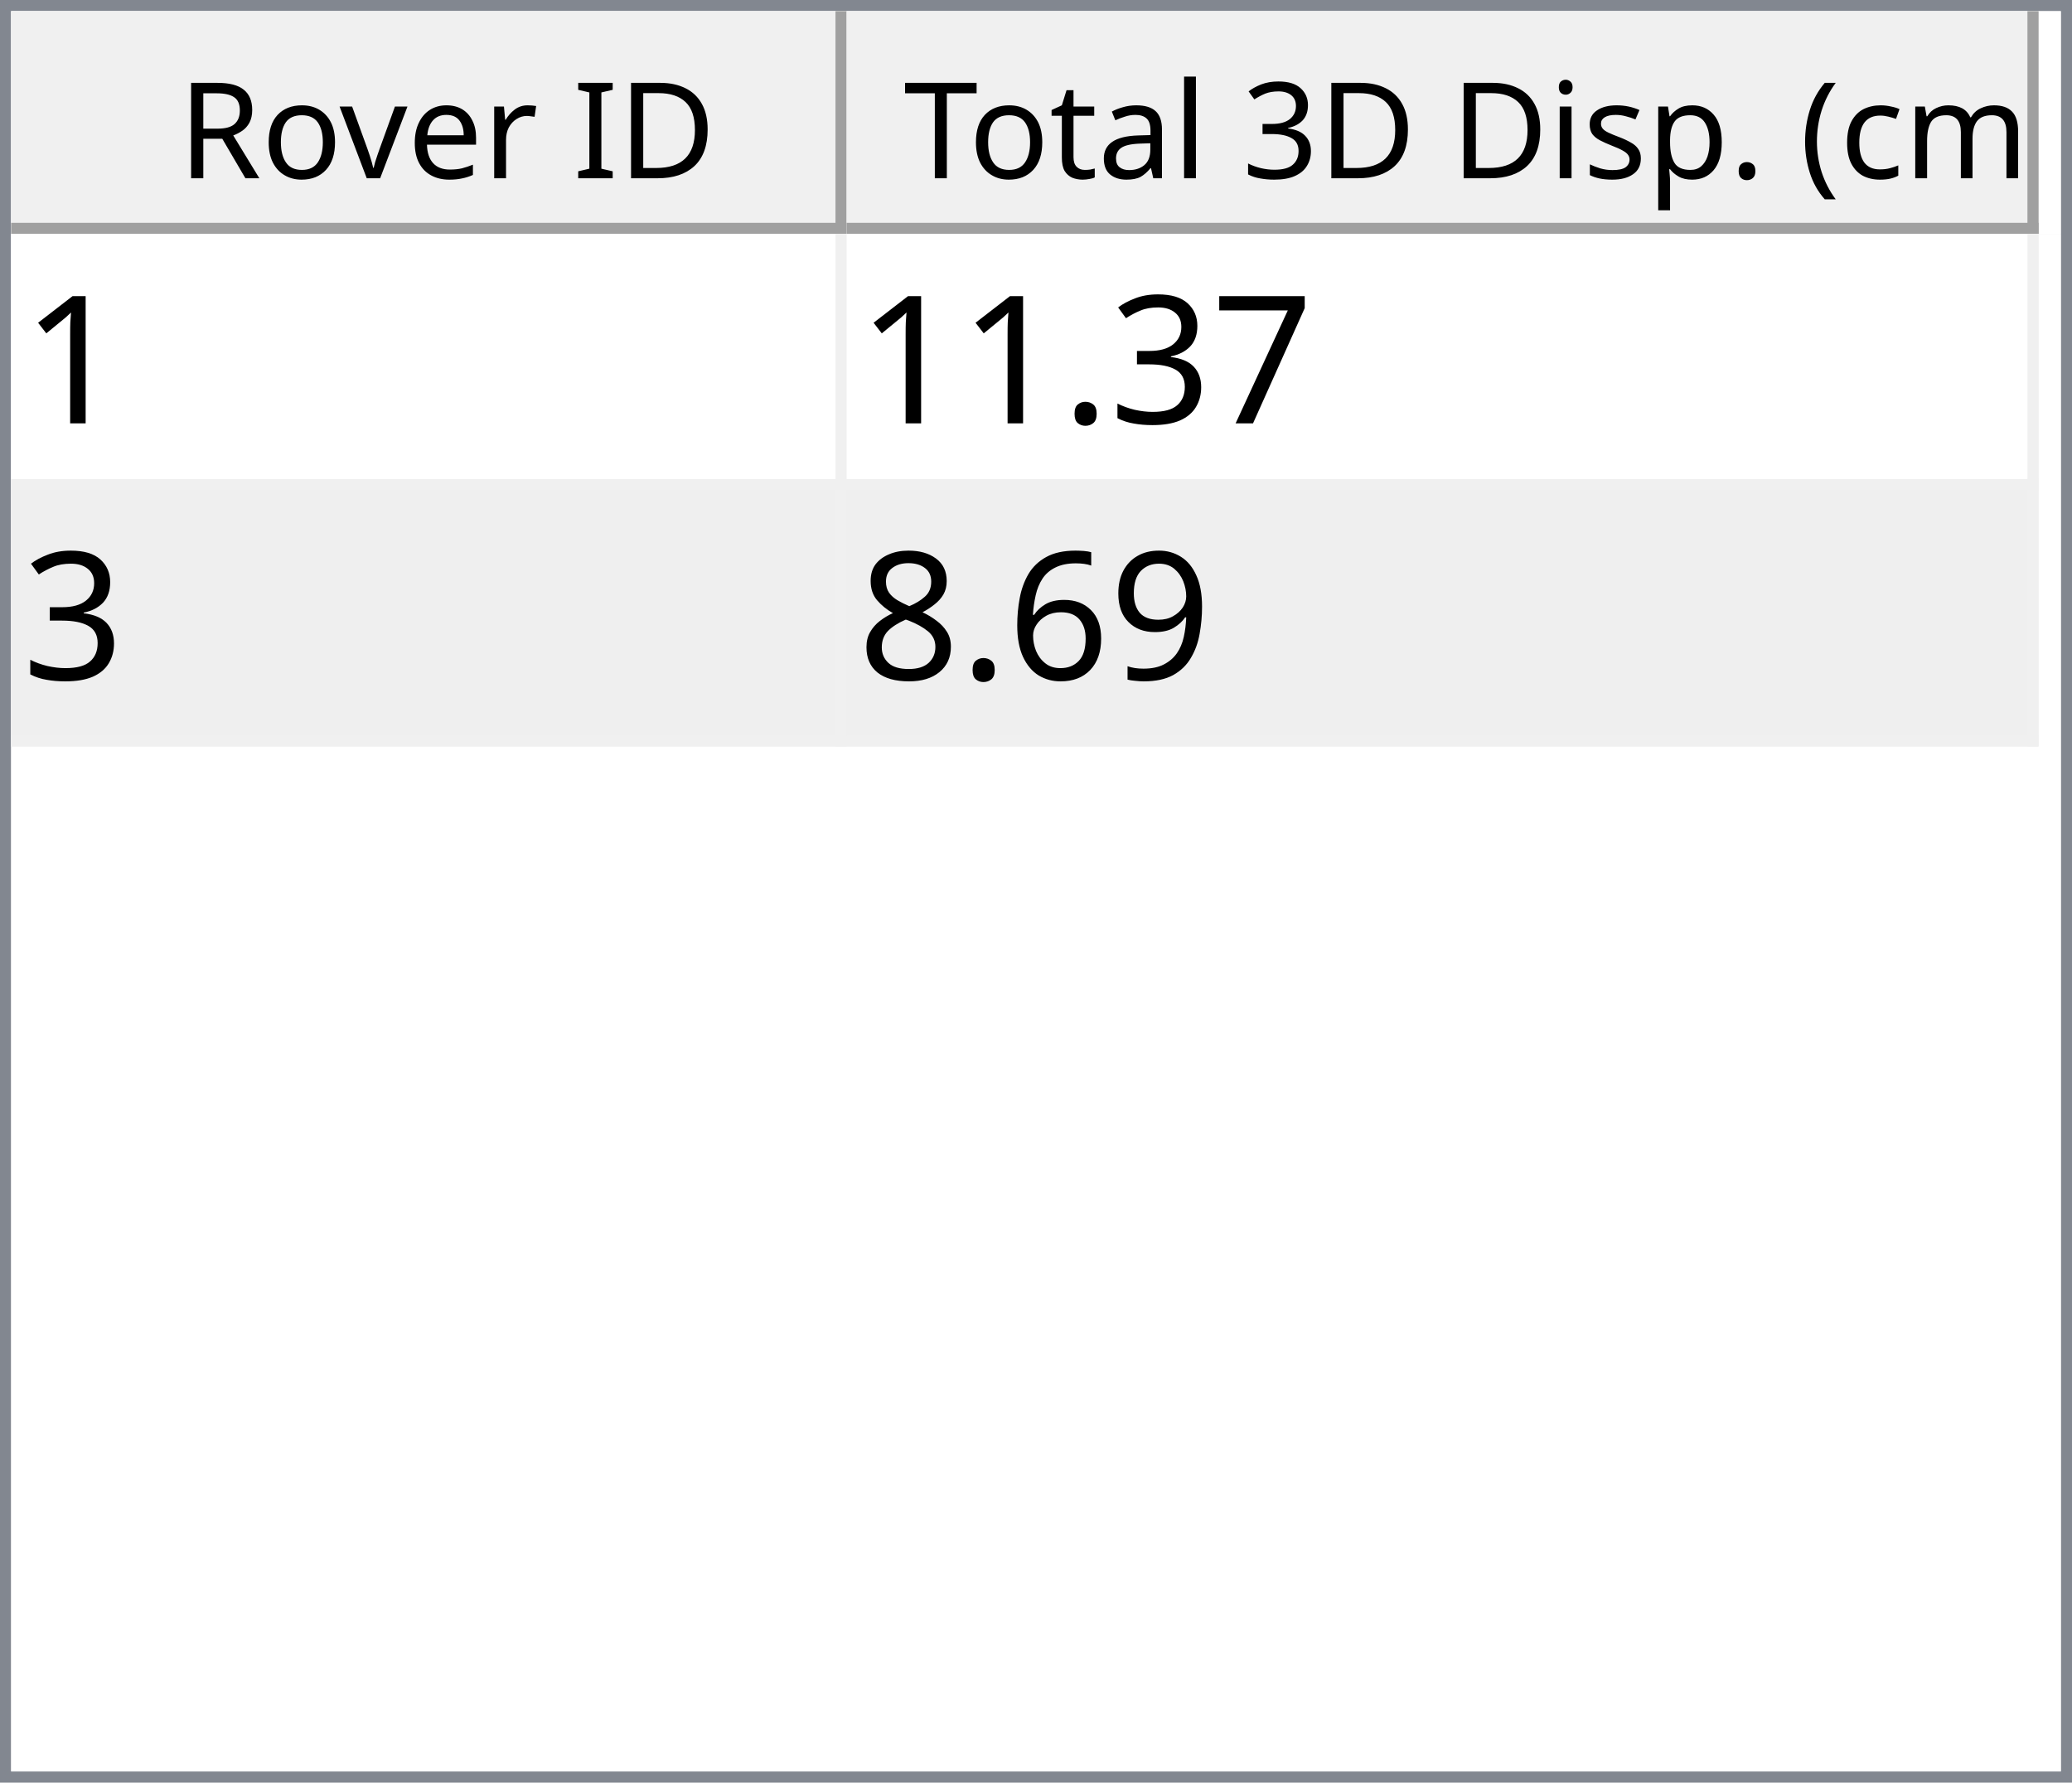
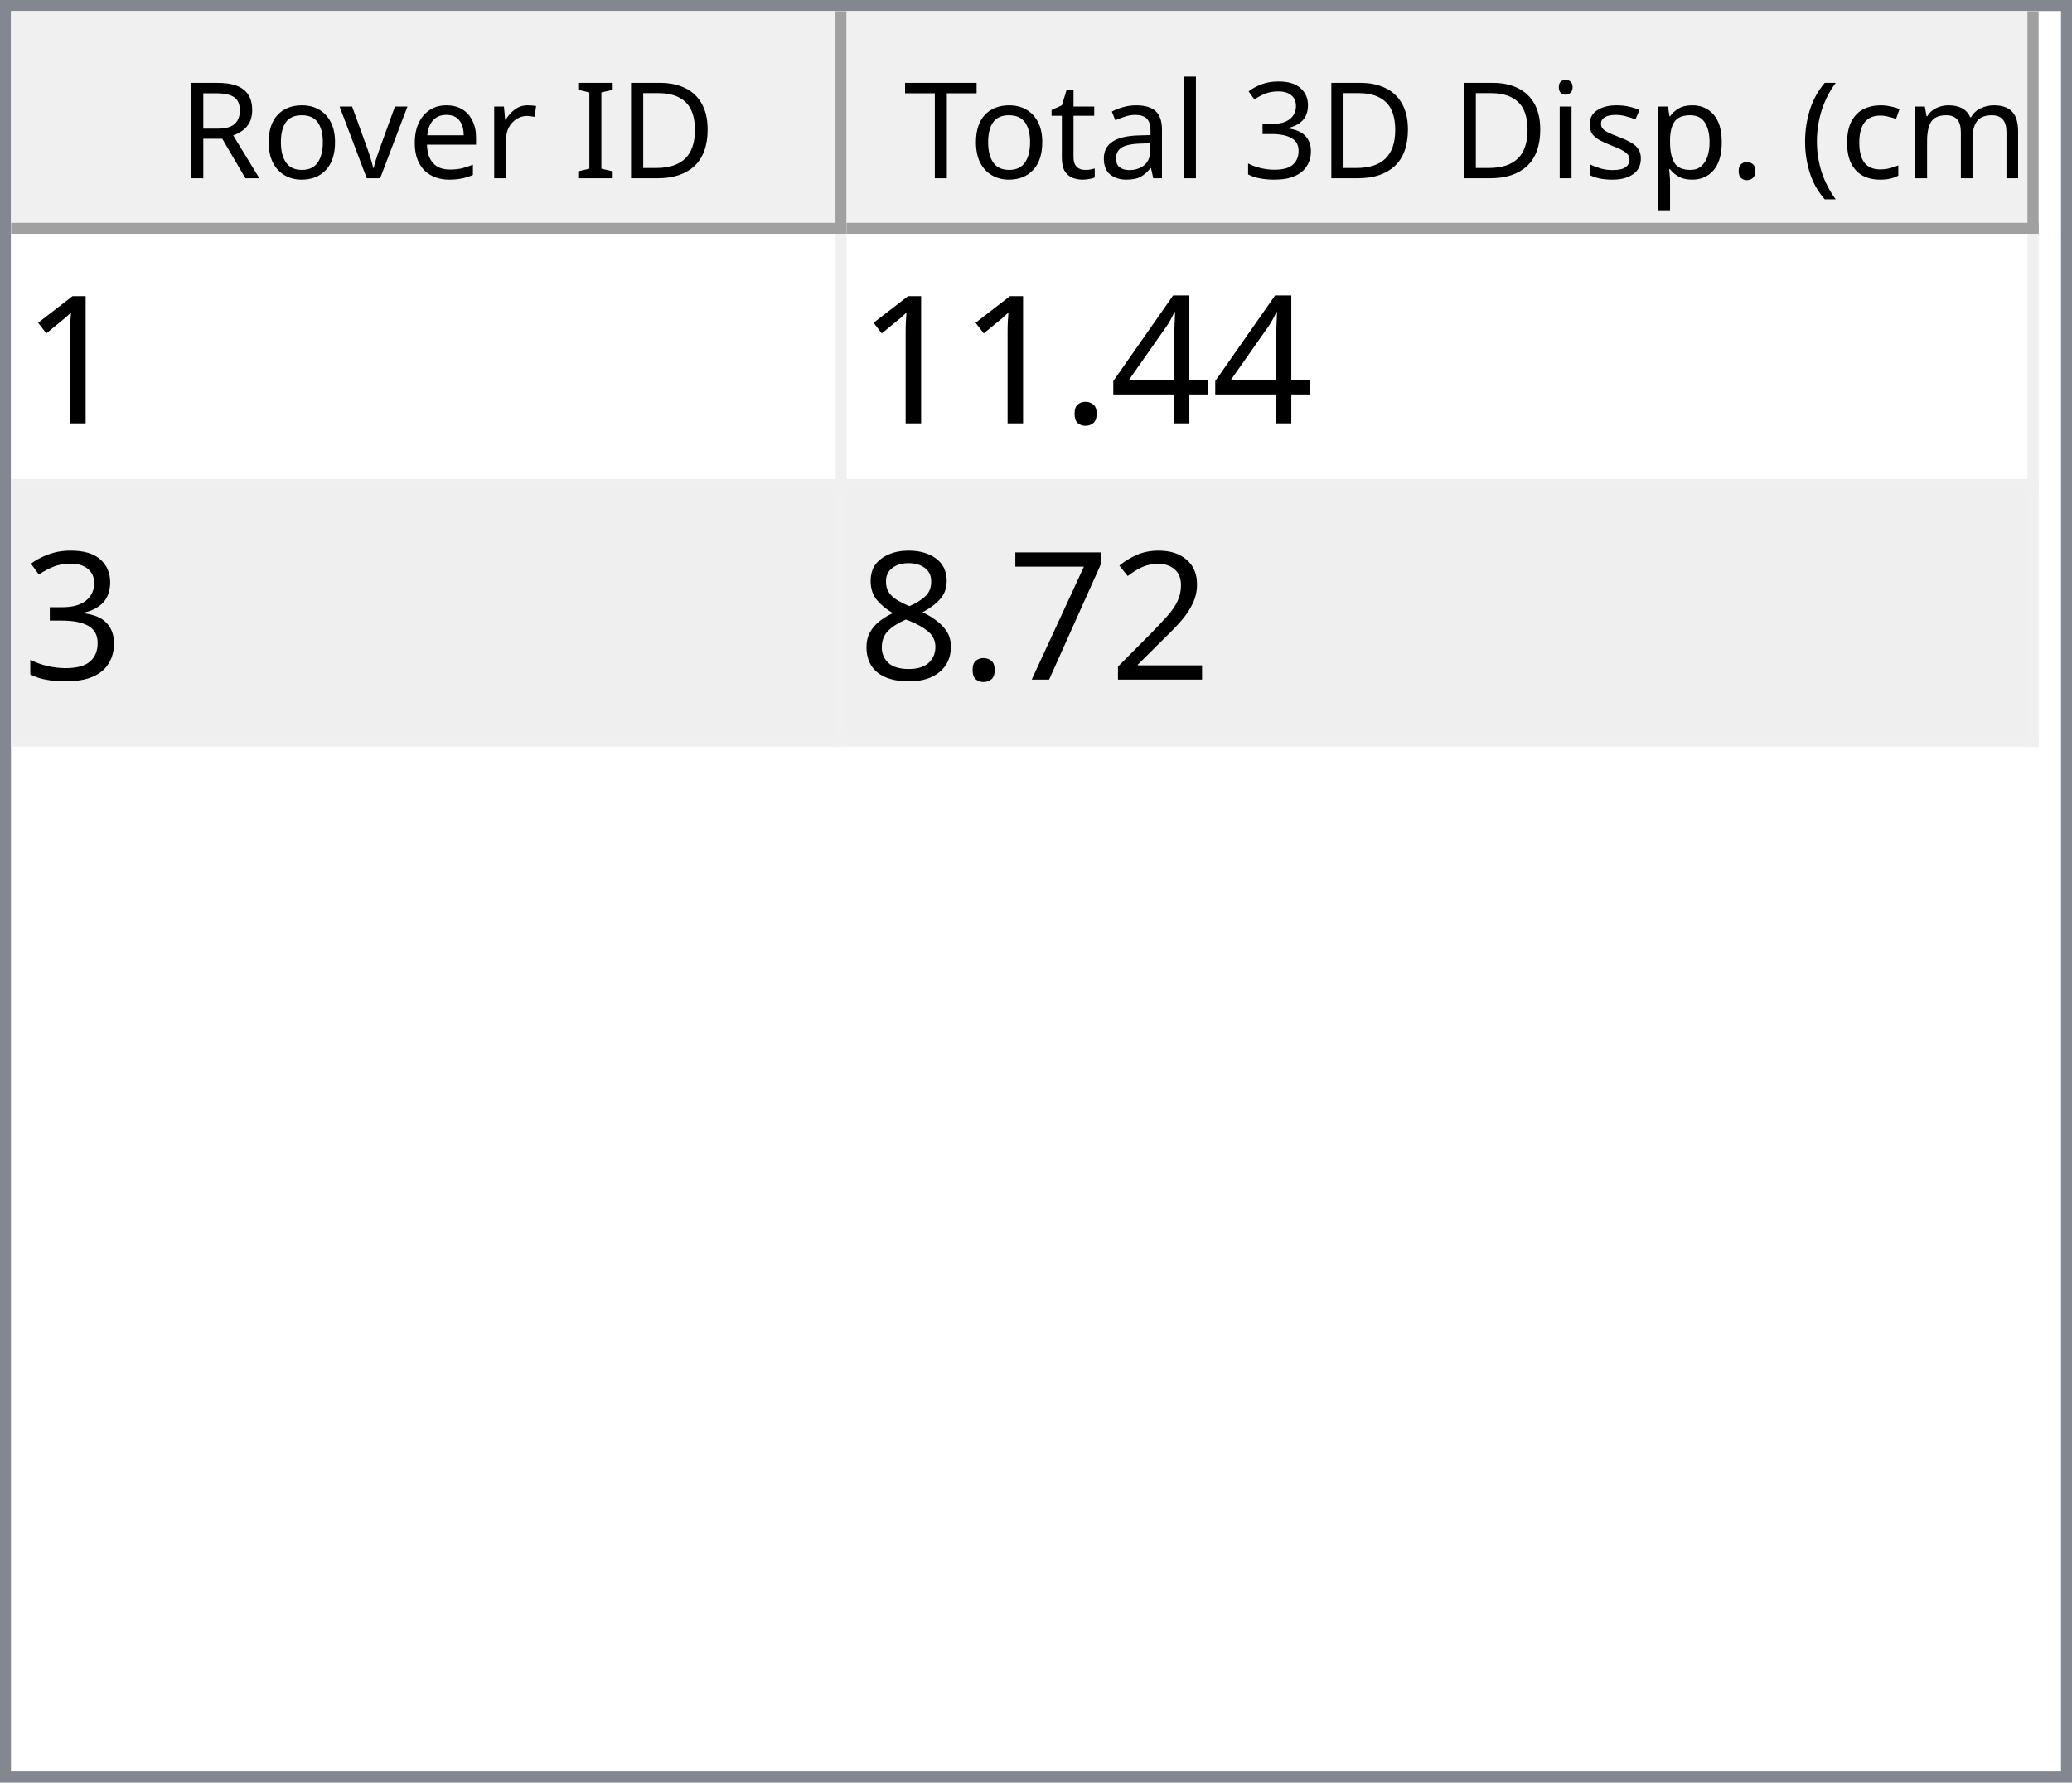
<svg xmlns="http://www.w3.org/2000/svg" style="fill-opacity:1; color-rendering:auto; color-interpolation:auto; text-rendering:auto; stroke:black; stroke-linecap:square; stroke-miterlimit:10; shape-rendering:auto; stroke-opacity:1; fill:black; stroke-dasharray:none; font-weight:normal; stroke-width:1; font-family:'Dialog'; font-style:normal; stroke-linejoin:miter; font-size:12px; stroke-dashoffset:0; image-rendering:auto;" width="186" height="160">
  <defs id="genericDefs" />
  <g>
    <defs id="defs1">
      <clipPath clipPathUnits="userSpaceOnUse" id="clipPath1">
        <path d="M0 0 L186 0 L186 160 L0 160 L0 0 Z" />
      </clipPath>
      <clipPath clipPathUnits="userSpaceOnUse" id="clipPath2">
        <path d="M0 0 L0 160 L186 160 L186 0 Z" />
      </clipPath>
      <clipPath clipPathUnits="userSpaceOnUse" id="clipPath3">
        <path d="M0 0 L0 20 L184 20 L184 0 Z" />
      </clipPath>
      <clipPath clipPathUnits="userSpaceOnUse" id="clipPath4">
        <path d="M0 0 L0 20 L75 20 L75 0 Z" />
      </clipPath>
      <clipPath clipPathUnits="userSpaceOnUse" id="clipPath5">
        <path d="M1 1 L1 19 L74 19 L74 1 Z" />
      </clipPath>
      <clipPath clipPathUnits="userSpaceOnUse" id="clipPath6">
        <path d="M0 0 L0 18 L73 18 L73 0 Z" />
      </clipPath>
      <clipPath clipPathUnits="userSpaceOnUse" id="clipPath7">
        <path d="M-0.5 -0.5 L-0.5 19.5 L74.5 19.5 L74.5 -0.5 Z" />
      </clipPath>
      <clipPath clipPathUnits="userSpaceOnUse" id="clipPath8">
        <path d="M0 0 L0 20 L107 20 L107 0 Z" />
      </clipPath>
      <clipPath clipPathUnits="userSpaceOnUse" id="clipPath9">
        <path d="M1 1 L1 19 L106 19 L106 1 Z" />
      </clipPath>
      <clipPath clipPathUnits="userSpaceOnUse" id="clipPath10">
        <path d="M0 0 L0 18 L105 18 L105 0 Z" />
      </clipPath>
      <clipPath clipPathUnits="userSpaceOnUse" id="clipPath11">
        <path d="M-0.5 -0.5 L-0.5 19.5 L106.5 19.5 L106.5 -0.5 Z" />
      </clipPath>
      <clipPath clipPathUnits="userSpaceOnUse" id="clipPath12">
        <path d="M0 0 L0 138 L184 138 L184 0 Z" />
      </clipPath>
      <clipPath clipPathUnits="userSpaceOnUse" id="clipPath13">
        <path d="M0 0 L0 46 L182 46 L182 0 Z" />
      </clipPath>
      <clipPath clipPathUnits="userSpaceOnUse" id="clipPath14">
        <path d="M-0.5 -0.5 L-0.5 45.5 L181.5 45.5 L181.5 -0.5 Z" />
      </clipPath>
      <clipPath clipPathUnits="userSpaceOnUse" id="clipPath15">
        <path d="M0 0 L0 22 L74 22 L74 0 Z" />
      </clipPath>
      <clipPath clipPathUnits="userSpaceOnUse" id="clipPath16">
        <path d="M0 0 L0 22 L106 22 L106 0 Z" />
      </clipPath>
      <font horiz-adv-x="64.551" id="font1">
        <font-face ascent="107.91" descent="25.098" units-per-em="100" style="font-style:normal; font-family:Segoe UI; font-weight:normal;" />
        <missing-glyph horiz-adv-x="64.551" d="M8.109 0 L8.109 68.266 L56.453 68.266 L56.453 0 L8.109 0 ZM15.328 7.234 L49.219 7.234 L49.219 61.031 L15.328 61.031 L15.328 7.234 Z" />
        <glyph unicode="D" horiz-adv-x="70.117" d="M9.188 0 L9.188 70.016 L28.516 70.016 Q65.531 70.016 65.531 35.891 Q65.531 19.672 55.25 9.836 Q44.969 0 27.734 0 L9.188 0 ZM17.391 62.594 L17.391 7.422 L27.828 7.422 Q41.609 7.422 49.273 14.797 Q56.938 22.172 56.938 35.688 Q56.938 62.594 28.328 62.594 L17.391 62.594 Z" />
        <glyph unicode="I" horiz-adv-x="26.611" d="M17.391 0 L9.188 0 L9.188 70.016 L17.391 70.016 L17.391 0 Z" />
        <glyph unicode=" " horiz-adv-x="27.393" d="" />
        <glyph unicode="r" horiz-adv-x="34.766" d="M34.188 41.891 Q32.078 43.5 28.125 43.5 Q23 43.5 19.555 38.672 Q16.109 33.844 16.109 25.484 L16.109 0 L8.109 0 L8.109 50 L16.109 50 L16.109 39.703 L16.312 39.703 Q18.016 44.969 21.531 47.922 Q25.047 50.875 29.391 50.875 Q32.516 50.875 34.188 50.203 L34.188 41.891 Z" />
        <glyph unicode="e" horiz-adv-x="52.295" d="M48.297 23 L12.984 23 Q13.188 14.656 17.484 10.109 Q21.781 5.562 29.297 5.562 Q37.75 5.562 44.828 11.141 L44.828 3.609 Q38.234 -1.172 27.391 -1.172 Q16.797 -1.172 10.742 5.641 Q4.688 12.453 4.688 24.812 Q4.688 36.469 11.305 43.82 Q17.922 51.172 27.734 51.172 Q37.547 51.172 42.922 44.828 Q48.297 38.484 48.297 27.203 L48.297 23 ZM40.094 29.781 Q40.047 36.719 36.75 40.578 Q33.453 44.438 27.594 44.438 Q21.922 44.438 17.969 40.383 Q14.016 36.328 13.094 29.781 L40.094 29.781 Z" />
        <glyph unicode="v" horiz-adv-x="47.9" d="M47.406 50 L27.484 0 L19.625 0 L0.688 50 L9.469 50 L22.172 13.672 Q23.578 9.672 23.922 6.688 L24.125 6.688 Q24.609 10.453 25.688 13.484 L38.969 50 L47.406 50 Z" />
        <glyph unicode="o" horiz-adv-x="58.594" d="M29 -1.172 Q17.922 -1.172 11.305 5.836 Q4.688 12.844 4.688 24.422 Q4.688 37.016 11.57 44.094 Q18.453 51.172 30.172 51.172 Q41.359 51.172 47.633 44.289 Q53.906 37.406 53.906 25.203 Q53.906 13.234 47.141 6.031 Q40.375 -1.172 29 -1.172 ZM29.594 44.438 Q21.875 44.438 17.383 39.188 Q12.891 33.938 12.891 24.703 Q12.891 15.828 17.43 10.695 Q21.969 5.562 29.594 5.562 Q37.359 5.562 41.531 10.594 Q45.703 15.625 45.703 24.906 Q45.703 34.281 41.531 39.359 Q37.359 44.438 29.594 44.438 Z" />
        <glyph unicode="R" horiz-adv-x="59.814" d="M59.375 0 L49.609 0 L37.891 19.625 Q36.281 22.359 34.766 24.289 Q33.25 26.219 31.664 27.438 Q30.078 28.656 28.25 29.219 Q26.422 29.781 24.125 29.781 L17.391 29.781 L17.391 0 L9.188 0 L9.188 70.016 L30.078 70.016 Q34.672 70.016 38.555 68.867 Q42.438 67.719 45.289 65.375 Q48.141 63.031 49.758 59.547 Q51.375 56.062 51.375 51.375 Q51.375 47.703 50.273 44.656 Q49.172 41.609 47.148 39.211 Q45.125 36.812 42.266 35.133 Q39.406 33.453 35.844 32.516 L35.844 32.328 Q37.594 31.547 38.891 30.547 Q40.188 29.547 41.359 28.18 Q42.531 26.812 43.68 25.078 Q44.828 23.344 46.234 21.047 L59.375 0 ZM17.391 62.594 L17.391 37.203 L28.516 37.203 Q31.594 37.203 34.203 38.133 Q36.812 39.062 38.719 40.797 Q40.625 42.531 41.703 45.047 Q42.781 47.562 42.781 50.688 Q42.781 56.297 39.141 59.445 Q35.5 62.594 28.609 62.594 L17.391 62.594 Z" />
        <glyph unicode=")" horiz-adv-x="30.176" d="M8.297 -15.922 L1.172 -15.922 Q16.406 2.344 16.406 26.812 Q16.406 51.469 1.078 70.016 L8.297 70.016 Q23.531 52.156 23.531 26.703 Q23.531 1.375 8.297 -15.922 Z" />
        <glyph unicode="m" horiz-adv-x="86.133" d="M79.109 0 L71.094 0 L71.094 28.719 Q71.094 37.016 68.531 40.727 Q65.969 44.438 59.906 44.438 Q54.781 44.438 51.195 39.75 Q47.609 35.062 47.609 28.516 L47.609 0 L39.594 0 L39.594 29.688 Q39.594 44.438 28.219 44.438 Q22.953 44.438 19.531 40.016 Q16.109 35.594 16.109 28.516 L16.109 0 L8.109 0 L8.109 50 L16.109 50 L16.109 42.094 L16.312 42.094 Q21.625 51.172 31.844 51.172 Q36.969 51.172 40.773 48.312 Q44.578 45.453 46 40.828 Q51.562 51.172 62.594 51.172 Q79.109 51.172 79.109 30.812 L79.109 0 Z" />
        <glyph unicode="c" horiz-adv-x="46.191" d="M42.188 2.297 Q36.422 -1.172 28.516 -1.172 Q17.828 -1.172 11.258 5.789 Q4.688 12.75 4.688 23.828 Q4.688 36.188 11.766 43.68 Q18.844 51.172 30.672 51.172 Q37.25 51.172 42.281 48.734 L42.281 40.531 Q36.719 44.438 30.375 44.438 Q22.703 44.438 17.797 38.945 Q12.891 33.453 12.891 24.516 Q12.891 15.719 17.508 10.641 Q22.125 5.562 29.891 5.562 Q36.422 5.562 42.188 9.906 L42.188 2.297 Z" />
        <glyph unicode="(" horiz-adv-x="30.176" d="M29.109 -15.922 L21.969 -15.922 Q6.844 1.375 6.844 26.703 Q6.844 52.156 21.969 70.016 L29.203 70.016 Q13.875 51.469 13.875 26.812 Q13.875 2.344 29.109 -15.922 Z" />
        <glyph unicode="." horiz-adv-x="21.68" d="M10.891 -1.078 Q8.641 -1.078 7.055 0.539 Q5.469 2.156 5.469 4.391 Q5.469 6.641 7.055 8.273 Q8.641 9.906 10.891 9.906 Q13.188 9.906 14.797 8.273 Q16.406 6.641 16.406 4.391 Q16.406 2.156 14.797 0.539 Q13.188 -1.078 10.891 -1.078 Z" />
        <glyph unicode="p" horiz-adv-x="58.789" d="M16.312 7.234 L16.109 7.234 L16.109 -23 L8.109 -23 L8.109 50 L16.109 50 L16.109 41.219 L16.312 41.219 Q22.219 51.172 33.594 51.172 Q43.266 51.172 48.688 44.461 Q54.109 37.75 54.109 26.469 Q54.109 13.922 48 6.375 Q41.891 -1.172 31.297 -1.172 Q21.578 -1.172 16.312 7.234 ZM16.109 27.391 L16.109 20.406 Q16.109 14.203 20.141 9.883 Q24.172 5.562 30.375 5.562 Q37.641 5.562 41.773 11.133 Q45.906 16.703 45.906 26.609 Q45.906 34.969 42.047 39.703 Q38.188 44.438 31.594 44.438 Q24.609 44.438 20.359 39.578 Q16.109 34.719 16.109 27.391 Z" />
        <glyph unicode="s" horiz-adv-x="42.432" d="M5.078 1.812 L5.078 10.406 Q11.625 5.562 19.484 5.562 Q30.031 5.562 30.031 12.594 Q30.031 14.594 29.125 15.992 Q28.219 17.391 26.68 18.461 Q25.141 19.531 23.07 20.383 Q21 21.234 18.609 22.172 Q15.281 23.484 12.766 24.828 Q10.25 26.172 8.57 27.859 Q6.891 29.547 6.031 31.695 Q5.172 33.844 5.172 36.719 Q5.172 40.234 6.789 42.945 Q8.406 45.656 11.086 47.484 Q13.766 49.312 17.211 50.242 Q20.656 51.172 24.312 51.172 Q30.812 51.172 35.938 48.922 L35.938 40.828 Q30.422 44.438 23.25 44.438 Q21 44.438 19.195 43.922 Q17.391 43.406 16.094 42.477 Q14.797 41.547 14.086 40.258 Q13.375 38.969 13.375 37.406 Q13.375 35.453 14.086 34.133 Q14.797 32.812 16.164 31.789 Q17.531 30.766 19.484 29.938 Q21.438 29.109 23.922 28.125 Q27.25 26.859 29.883 25.516 Q32.516 24.172 34.375 22.484 Q36.234 20.797 37.234 18.602 Q38.234 16.406 38.234 13.375 Q38.234 9.672 36.602 6.938 Q34.969 4.203 32.234 2.398 Q29.5 0.594 25.93 -0.289 Q22.359 -1.172 18.453 -1.172 Q10.75 -1.172 5.078 1.812 Z" />
        <glyph unicode="i" horiz-adv-x="24.219" d="M12.203 62.703 Q10.062 62.703 8.547 64.164 Q7.031 65.625 7.031 67.875 Q7.031 70.125 8.547 71.609 Q10.062 73.094 12.203 73.094 Q14.406 73.094 15.945 71.609 Q17.484 70.125 17.484 67.875 Q17.484 65.719 15.945 64.211 Q14.406 62.703 12.203 62.703 ZM16.109 0 L8.109 0 L8.109 50 L16.109 50 L16.109 0 Z" />
        <glyph unicode="3" horiz-adv-x="53.906" d="M46.531 19.828 Q46.531 15.094 44.75 11.211 Q42.969 7.328 39.719 4.57 Q36.469 1.812 31.93 0.297 Q27.391 -1.219 21.922 -1.219 Q11.922 -1.219 6 2.594 L6 11.188 Q13.094 5.609 22.219 5.609 Q25.875 5.609 28.828 6.539 Q31.781 7.469 33.906 9.227 Q36.031 10.984 37.18 13.477 Q38.328 15.969 38.328 19.094 Q38.328 32.812 18.797 32.812 L12.984 32.812 L12.984 39.594 L18.5 39.594 Q35.797 39.594 35.797 52.484 Q35.797 64.406 22.609 64.406 Q15.188 64.406 8.688 59.422 L8.688 67.188 Q15.375 71.188 24.609 71.188 Q29 71.188 32.57 69.969 Q36.141 68.75 38.68 66.555 Q41.219 64.359 42.609 61.281 Q44 58.203 44 54.5 Q44 40.672 30.031 36.719 L30.031 36.531 Q33.594 36.141 36.625 34.797 Q39.656 33.453 41.852 31.305 Q44.047 29.156 45.289 26.25 Q46.531 23.344 46.531 19.828 Z" />
        <glyph unicode="l" horiz-adv-x="24.219" d="M16.109 0 L8.109 0 L8.109 74.031 L16.109 74.031 L16.109 0 Z" />
        <glyph unicode="a" horiz-adv-x="50.879" d="M43.891 0 L35.891 0 L35.891 7.812 L35.688 7.812 Q30.469 -1.172 20.312 -1.172 Q12.844 -1.172 8.617 2.781 Q4.391 6.734 4.391 13.281 Q4.391 27.297 20.906 29.594 L35.891 31.688 Q35.891 44.438 25.594 44.438 Q16.547 44.438 9.281 38.281 L9.281 46.484 Q16.656 51.172 26.266 51.172 Q43.891 51.172 43.891 32.516 L43.891 0 ZM35.891 25.297 L23.828 23.641 Q18.266 22.859 15.43 20.875 Q12.594 18.891 12.594 13.875 Q12.594 10.203 15.211 7.883 Q17.828 5.562 22.172 5.562 Q28.125 5.562 32.008 9.742 Q35.891 13.922 35.891 20.312 L35.891 25.297 Z" />
        <glyph unicode="t" horiz-adv-x="33.887" d="M31.297 0.484 Q28.469 -1.078 23.828 -1.078 Q10.688 -1.078 10.688 13.578 L10.688 43.172 L2.094 43.172 L2.094 50 L10.688 50 L10.688 62.203 L18.703 64.797 L18.703 50 L31.297 50 L31.297 43.172 L18.703 43.172 L18.703 14.984 Q18.703 9.969 20.414 7.82 Q22.125 5.672 26.078 5.672 Q29.109 5.672 31.297 7.328 L31.297 0.484 Z" />
        <glyph unicode="T" horiz-adv-x="52.393" d="M50.594 62.594 L30.375 62.594 L30.375 0 L22.172 0 L22.172 62.594 L2 62.594 L2 70.016 L50.594 70.016 L50.594 62.594 Z" />
      </font>
      <font horiz-adv-x="75.0" id="font2">
        <font-face ascent="100.537" descent="21.973" units-per-em="100" style="font-style:normal; font-family:sans-serif; font-weight:normal;" />
        <missing-glyph horiz-adv-x="75.0" d="M12.5 0 L12.5 62.5 L62.5 62.5 L62.5 0 L12.5 0 ZM14.062 1.562 L60.938 1.562 L60.938 60.938 L14.062 60.938 L14.062 1.562 Z" />
        <glyph unicode="1" horiz-adv-x="55.615" d="M37.25 0 L28.469 0 L28.469 56 Q25.297 52.984 20.141 49.953 Q14.984 46.922 10.891 45.406 L10.891 53.906 Q18.266 57.375 23.781 62.305 Q29.297 67.234 31.594 71.875 L37.25 71.875 L37.25 0 Z" />
+         <glyph unicode="4" horiz-adv-x="55.615" d="M32.328 0 L32.328 17.141 L1.266 17.141 L1.266 25.203 L33.938 71.578 L41.109 71.578 L41.109 25.203 L50.781 25.203 L50.781 17.141 L41.109 17.141 L41.109 0 L32.328 0 ZM32.328 25.203 L32.328 57.469 L9.906 25.203 L32.328 25.203 Z" />
+         <glyph unicode="." horiz-adv-x="27.783" d="M9.078 0 L9.078 10.016 L19.094 10.016 L19.094 0 L9.078 0 Z" />
+         <glyph unicode="3" horiz-adv-x="55.615" d="M4.203 18.891 L12.984 20.062 Q14.5 12.594 18.141 9.297 Q21.781 6 27 6 Q33.203 6 37.477 10.297 Q41.75 14.594 41.75 20.953 Q41.75 27 37.797 30.93 Q33.844 34.859 27.734 34.859 Q25.25 34.859 21.531 33.891 L22.516 41.609 Q23.391 41.5 23.922 41.5 Q29.547 41.5 34.039 44.43 Q38.531 47.359 38.531 53.469 Q38.531 58.297 35.258 61.477 Q31.984 64.656 26.812 64.656 Q21.688 64.656 18.266 61.43 Q14.844 58.203 13.875 51.766 L5.078 53.328 Q6.688 62.156 12.398 67.016 Q18.109 71.875 26.609 71.875 Q32.469 71.875 37.398 69.359 Q42.328 66.844 44.945 62.5 Q47.562 58.156 47.562 53.266 Q47.562 48.641 45.07 44.828 Q42.578 41.016 37.703 38.766 Q44.047 37.312 47.562 32.695 Q51.078 28.078 51.078 21.141 Q51.078 11.766 44.242 5.25 Q37.406 -1.266 26.953 -1.266 Q17.531 -1.266 11.305 4.352 Q5.078 9.969 4.203 18.891 Z" />
+         <glyph unicode="2" horiz-adv-x="55.615" d="M50.344 8.453 L50.344 0 L3.031 0 Q2.938 3.172 4.047 6.109 Q5.859 10.938 9.836 15.625 Q13.812 20.312 21.344 26.469 Q33.016 36.031 37.117 41.625 Q41.219 47.219 41.219 52.203 Q41.219 57.422 37.477 61.008 Q33.734 64.594 27.734 64.594 Q21.391 64.594 17.578 60.789 Q13.766 56.984 13.719 50.25 L4.688 51.172 Q5.609 61.281 11.664 66.578 Q17.719 71.875 27.938 71.875 Q38.234 71.875 44.242 66.164 Q50.25 60.453 50.25 52 Q50.25 47.703 48.492 43.555 Q46.734 39.406 42.656 34.812 Q38.578 30.219 29.109 22.219 Q21.188 15.578 18.945 13.211 Q16.703 10.844 15.234 8.453 L50.344 8.453 Z" />
        <glyph unicode="7" horiz-adv-x="55.615" d="M4.734 62.203 L4.734 70.656 L51.078 70.656 L51.078 63.812 Q44.234 56.547 37.523 44.484 Q30.812 32.422 27.156 19.672 Q24.516 10.688 23.781 0 L14.75 0 Q14.891 8.453 18.062 20.414 Q21.234 32.375 27.172 43.484 Q33.109 54.594 39.797 62.203 L4.734 62.203 Z" />
-         <glyph unicode="3" horiz-adv-x="55.615" d="M4.203 18.891 L12.984 20.062 Q14.5 12.594 18.141 9.297 Q21.781 6 27 6 Q33.203 6 37.477 10.297 Q41.75 14.594 41.75 20.953 Q41.75 27 37.797 30.93 Q33.844 34.859 27.734 34.859 Q25.25 34.859 21.531 33.891 L22.516 41.609 Q23.391 41.5 23.922 41.5 Q29.547 41.5 34.039 44.43 Q38.531 47.359 38.531 53.469 Q38.531 58.297 35.258 61.477 Q31.984 64.656 26.812 64.656 Q21.688 64.656 18.266 61.43 Q14.844 58.203 13.875 51.766 L5.078 53.328 Q6.688 62.156 12.398 67.016 Q18.109 71.875 26.609 71.875 Q32.469 71.875 37.398 69.359 Q42.328 66.844 44.945 62.5 Q47.562 58.156 47.562 53.266 Q47.562 48.641 45.07 44.828 Q42.578 41.016 37.703 38.766 Q44.047 37.312 47.562 32.695 Q51.078 28.078 51.078 21.141 Q51.078 11.766 44.242 5.25 Q37.406 -1.266 26.953 -1.266 Q17.531 -1.266 11.305 4.352 Q5.078 9.969 4.203 18.891 Z" />
-         <glyph unicode="." horiz-adv-x="27.783" d="M9.078 0 L9.078 10.016 L19.094 10.016 L19.094 0 L9.078 0 Z" />
-         <glyph unicode="9" horiz-adv-x="55.615" d="M5.469 16.547 L13.922 17.328 Q14.984 11.375 18.016 8.688 Q21.047 6 25.781 6 Q29.828 6 32.883 7.859 Q35.938 9.719 37.891 12.82 Q39.844 15.922 41.164 21.195 Q42.484 26.469 42.484 31.938 Q42.484 32.516 42.438 33.688 Q39.797 29.5 35.234 26.883 Q30.672 24.266 25.344 24.266 Q16.453 24.266 10.305 30.711 Q4.156 37.156 4.156 47.703 Q4.156 58.594 10.578 65.234 Q17 71.875 26.656 71.875 Q33.641 71.875 39.43 68.117 Q45.219 64.359 48.219 57.398 Q51.219 50.438 51.219 37.25 Q51.219 23.531 48.242 15.406 Q45.266 7.281 39.383 3.031 Q33.5 -1.219 25.594 -1.219 Q17.188 -1.219 11.867 3.445 Q6.547 8.109 5.469 16.547 ZM41.453 48.141 Q41.453 55.719 37.43 60.156 Q33.406 64.594 27.734 64.594 Q21.875 64.594 17.531 59.812 Q13.188 55.031 13.188 47.406 Q13.188 40.578 17.312 36.305 Q21.438 32.031 27.484 32.031 Q33.594 32.031 37.523 36.305 Q41.453 40.578 41.453 48.141 Z" />
-         <glyph unicode="6" horiz-adv-x="55.615" d="M49.75 54.047 L41.016 53.375 Q39.844 58.547 37.703 60.891 Q34.125 64.656 28.906 64.656 Q24.703 64.656 21.531 62.312 Q17.391 59.281 14.992 53.469 Q12.594 47.656 12.5 36.922 Q15.672 41.75 20.266 44.094 Q24.859 46.438 29.891 46.438 Q38.672 46.438 44.852 39.969 Q51.031 33.5 51.031 23.25 Q51.031 16.5 48.125 10.719 Q45.219 4.938 40.141 1.859 Q35.062 -1.219 28.609 -1.219 Q17.625 -1.219 10.695 6.859 Q3.766 14.938 3.766 33.5 Q3.766 54.25 11.422 63.672 Q18.109 71.875 29.438 71.875 Q37.891 71.875 43.289 67.141 Q48.688 62.406 49.75 54.047 ZM13.875 23.188 Q13.875 18.656 15.797 14.508 Q17.719 10.359 21.188 8.18 Q24.656 6 28.469 6 Q34.031 6 38.039 10.492 Q42.047 14.984 42.047 22.703 Q42.047 30.125 38.086 34.398 Q34.125 38.672 28.125 38.672 Q22.172 38.672 18.023 34.398 Q13.875 30.125 13.875 23.188 Z" />
        <glyph unicode="8" horiz-adv-x="55.615" d="M17.672 38.812 Q12.203 40.828 9.57 44.539 Q6.938 48.25 6.938 53.422 Q6.938 61.234 12.555 66.555 Q18.172 71.875 27.484 71.875 Q36.859 71.875 42.578 66.43 Q48.297 60.984 48.297 53.172 Q48.297 48.188 45.68 44.508 Q43.062 40.828 37.75 38.812 Q44.344 36.672 47.781 31.883 Q51.219 27.094 51.219 20.453 Q51.219 11.281 44.727 5.031 Q38.234 -1.219 27.641 -1.219 Q17.047 -1.219 10.547 5.055 Q4.047 11.328 4.047 20.703 Q4.047 27.688 7.594 32.398 Q11.141 37.109 17.672 38.812 ZM15.922 53.719 Q15.922 48.641 19.195 45.414 Q22.469 42.188 27.688 42.188 Q32.766 42.188 36.016 45.383 Q39.266 48.578 39.266 53.219 Q39.266 58.062 35.914 61.359 Q32.562 64.656 27.594 64.656 Q22.562 64.656 19.242 61.43 Q15.922 58.203 15.922 53.719 ZM13.094 20.656 Q13.094 16.891 14.875 13.375 Q16.656 9.859 20.172 7.93 Q23.688 6 27.734 6 Q34.031 6 38.133 10.055 Q42.234 14.109 42.234 20.359 Q42.234 26.703 38.016 30.859 Q33.797 35.016 27.438 35.016 Q21.234 35.016 17.164 30.914 Q13.094 26.812 13.094 20.656 Z" />
      </font>
    </defs>
    <g style="fill:white; stroke:white;">
      <rect x="0" y="0" width="186" style="clip-path:url(#clipPath1); stroke:none;" height="160" />
    </g>
    <g style="fill:white; text-rendering:optimizeSpeed; color-rendering:optimizeSpeed; image-rendering:optimizeSpeed; shape-rendering:crispEdges; stroke:white; color-interpolation:sRGB;">
      <rect x="0" width="186" height="160" y="0" style="stroke:none;" />
      <path style="stroke:none;" d="M0 160 L186 160 L186 0 L0 0 Z" />
    </g>
    <g style="fill:rgb(240,240,240); font-family:'Segoe UI'; stroke:rgb(240,240,240);">
      <rect x="0" y="0" width="186" style="clip-path:url(#clipPath2); stroke:none;" height="160" />
    </g>
    <g style="fill:rgb(130,135,144); font-family:'Segoe UI'; stroke:rgb(130,135,144);">
      <path d="M0 0 L186 0 L186 160 L0 160 L0 0 ZM1 1 L185 1 L185 159 L1 159 L1 1 Z" style="fill-rule:evenodd; clip-path:url(#clipPath2); stroke:none;" />
    </g>
    <g style="fill:white; font-family:'Segoe UI'; stroke:white;" transform="translate(1,1)">
      <rect x="0" y="0" width="184" style="clip-path:url(#clipPath3); stroke:none;" height="20" />
    </g>
    <g style="fill:rgb(240,240,240); font-family:'Segoe UI'; stroke:rgb(240,240,240);" transform="translate(1,1)">
      <rect x="0" y="0" width="75" style="clip-path:url(#clipPath4); stroke:none;" height="20" />
    </g>
    <g style="font-family:'Segoe UI';" transform="translate(2,2)">
      <text x="14" xml:space="preserve" y="14" style="clip-path:url(#clipPath6); stroke:none;">Rover ID</text>
    </g>
    <g style="fill:rgb(160,160,160); font-family:'Segoe UI'; stroke:rgb(160,160,160); stroke-linejoin:bevel;" transform="translate(1.5,1.5)">
      <line x1="74" x2="74" y1="0" style="fill:none; clip-path:url(#clipPath7);" y2="19" />
    </g>
    <g style="fill:rgb(160,160,160); font-family:'Segoe UI'; stroke:rgb(160,160,160); stroke-linejoin:bevel;" transform="matrix(1,0,0,1,1,1) translate(0.5,0.5)">
      <line x1="0" x2="74" y1="19" style="fill:none; clip-path:url(#clipPath7);" y2="19" />
    </g>
    <g style="fill:rgb(240,240,240); font-family:'Segoe UI'; stroke:rgb(240,240,240);" transform="translate(76,1)">
      <rect x="0" y="0" width="107" style="clip-path:url(#clipPath8); stroke:none;" height="20" />
    </g>
    <g style="font-family:'Segoe UI';" transform="translate(77,2)">
      <text x="1" xml:space="preserve" y="14" style="clip-path:url(#clipPath10); stroke:none;"> Total 3D Disp. (cm)</text>
    </g>
    <g style="fill:rgb(160,160,160); font-family:'Segoe UI'; stroke:rgb(160,160,160); stroke-linejoin:bevel;" transform="translate(76.5,1.5)">
      <line x1="106" x2="106" y1="0" style="fill:none; clip-path:url(#clipPath11);" y2="19" />
    </g>
    <g style="fill:rgb(160,160,160); font-family:'Segoe UI'; stroke:rgb(160,160,160); stroke-linejoin:bevel;" transform="matrix(1,0,0,1,76,1) translate(0.5,0.5)">
      <line x1="0" x2="106" y1="19" style="fill:none; clip-path:url(#clipPath11);" y2="19" />
    </g>
    <g style="fill:white; font-family:'Segoe UI'; stroke:white;" transform="translate(1,21)">
      <rect x="0" y="0" width="184" style="clip-path:url(#clipPath12); stroke:none;" height="138" />
    </g>
    <g style="fill:rgb(240,240,240); font-size:16px; font-family:sans-serif; stroke:rgb(240,240,240);" transform="translate(1,21)">
      <rect x="0" y="0" width="182" style="clip-path:url(#clipPath13); stroke:none;" height="46" />
      <line transform="translate(0.5,0.5)" x1="0" x2="181" y1="22" style="clip-path:url(#clipPath14); fill:none; stroke-linejoin:bevel;" y2="22" />
    </g>
    <g transform="matrix(1,0,0,1,1,21) translate(0.5,0.5)" style="fill:rgb(240,240,240); font-size:16px; font-family:sans-serif; stroke:rgb(240,240,240); stroke-linejoin:bevel;">
      <line x1="0" x2="181" y1="45" style="fill:none; clip-path:url(#clipPath14);" y2="45" />
    </g>
    <g transform="matrix(1,0,0,1,1,21) translate(0.5,0.5)" style="fill:rgb(240,240,240); font-size:16px; font-family:sans-serif; stroke:rgb(240,240,240); stroke-linejoin:bevel;">
      <line x1="74" x2="74" y1="0" style="fill:none; clip-path:url(#clipPath14);" y2="45" />
    </g>
    <g transform="matrix(1,0,0,1,1,21) translate(0.5,0.5)" style="fill:rgb(240,240,240); font-size:16px; font-family:sans-serif; stroke:rgb(240,240,240); stroke-linejoin:bevel;">
      <line x1="181" x2="181" y1="0" style="fill:none; clip-path:url(#clipPath14);" y2="45" />
    </g>
    <g style="fill:white; font-size:16px; font-family:sans-serif; stroke:white;" transform="matrix(1,0,0,1,1,21)">
      <rect x="0" y="0" width="74" style="clip-path:url(#clipPath15); stroke:none;" height="22" />
      <text x="1" y="17" style="fill:black; clip-path:url(#clipPath15); stroke:none;" xml:space="preserve">1</text>
    </g>
    <g style="fill:white; font-size:16px; font-family:sans-serif; stroke:white;" transform="matrix(1,0,0,1,1,21) translate(75,0)">
      <rect x="0" y="0" width="106" style="clip-path:url(#clipPath16); stroke:none;" height="22" />
-       <text x="1" y="17" style="fill:black; clip-path:url(#clipPath16); stroke:none;" xml:space="preserve">11.37</text>
+       <text x="1" y="17" style="fill:black; clip-path:url(#clipPath16); stroke:none;" xml:space="preserve">11.44</text>
    </g>
    <g style="fill:rgb(239,239,239); font-size:16px; font-family:sans-serif; stroke:rgb(239,239,239);" transform="matrix(1,0,0,1,1,21) translate(0,23)">
      <rect x="0" y="0" width="74" style="clip-path:url(#clipPath15); stroke:none;" height="22" />
      <text x="1" y="17" style="fill:black; clip-path:url(#clipPath15); stroke:none;" xml:space="preserve">3</text>
    </g>
    <g style="fill:rgb(239,239,239); font-size:16px; font-family:sans-serif; stroke:rgb(239,239,239);" transform="matrix(1,0,0,1,1,21) translate(75,23)">
      <rect x="0" y="0" width="106" style="clip-path:url(#clipPath16); stroke:none;" height="22" />
-       <text x="1" y="17" style="fill:black; clip-path:url(#clipPath16); stroke:none;" xml:space="preserve">8.69</text>
+       <text x="1" y="17" style="fill:black; clip-path:url(#clipPath16); stroke:none;" xml:space="preserve">8.72</text>
    </g>
  </g>
</svg>
